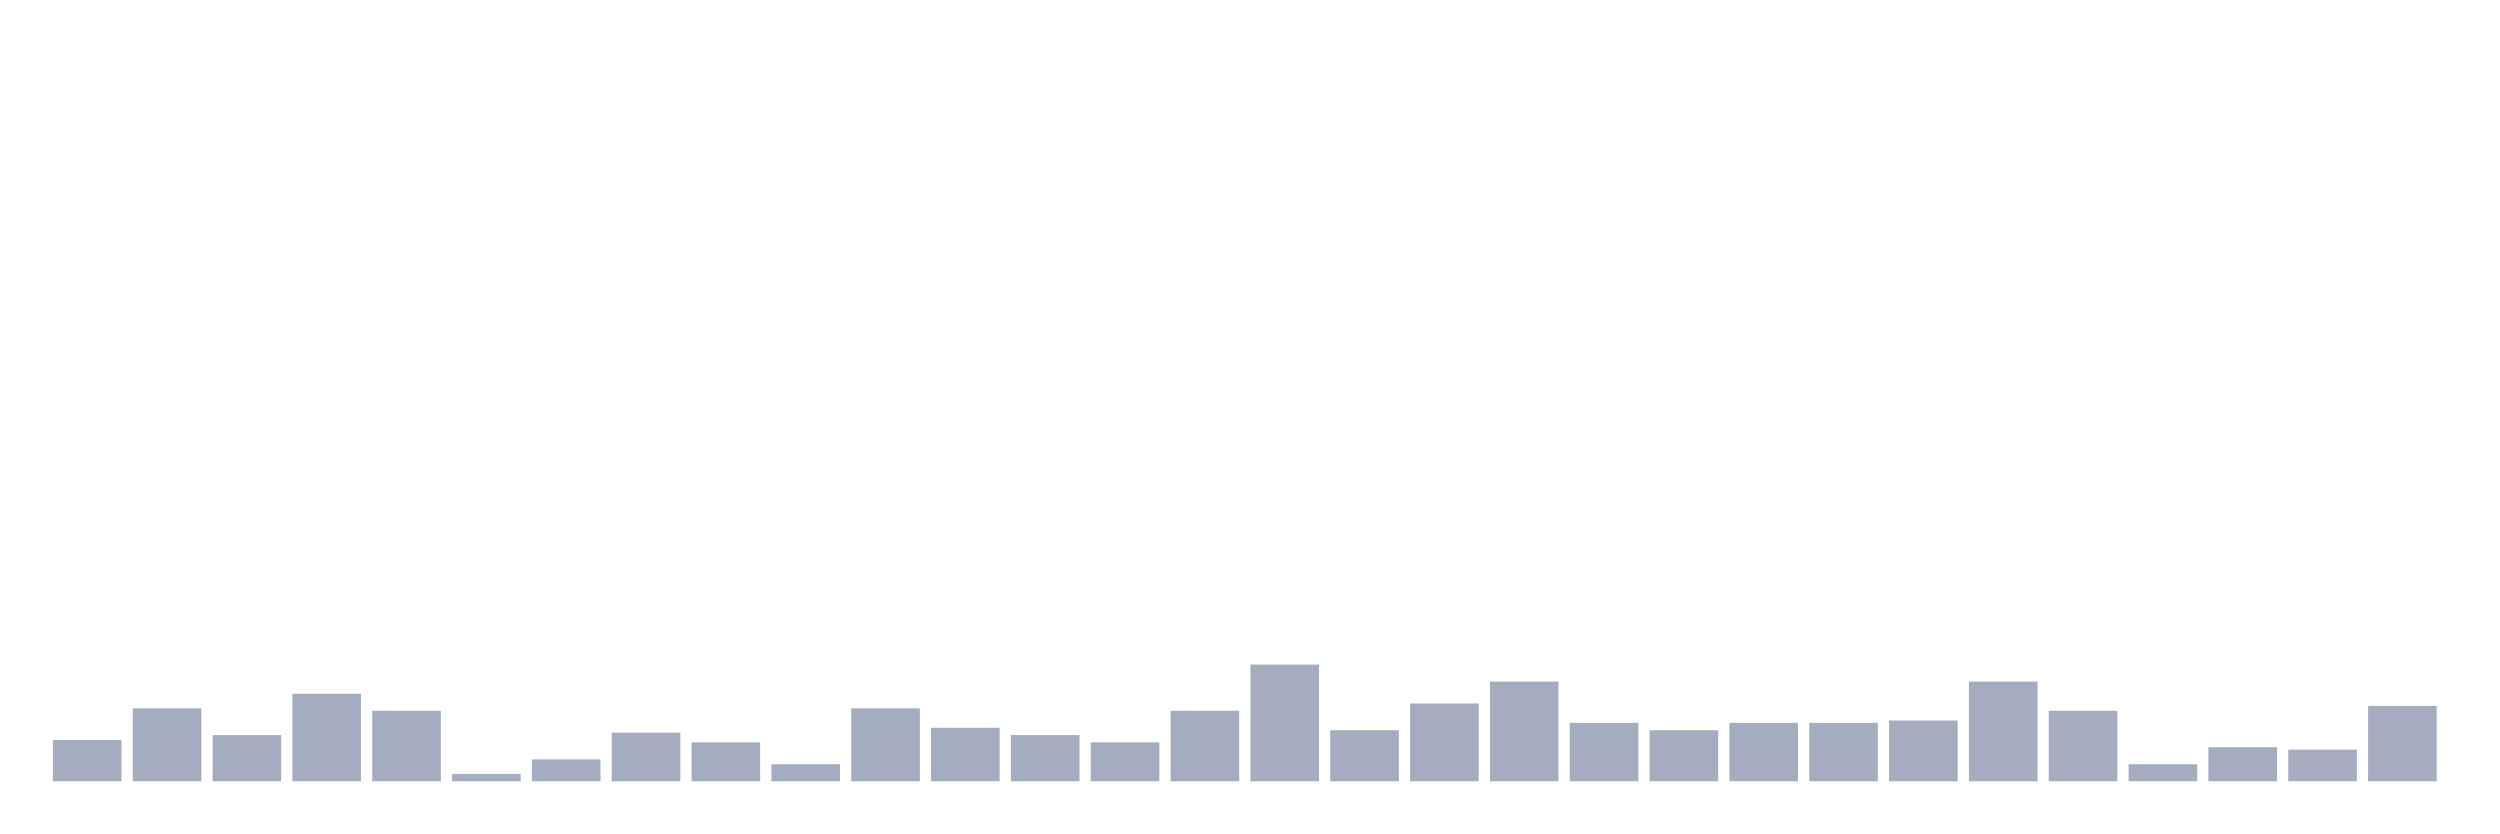
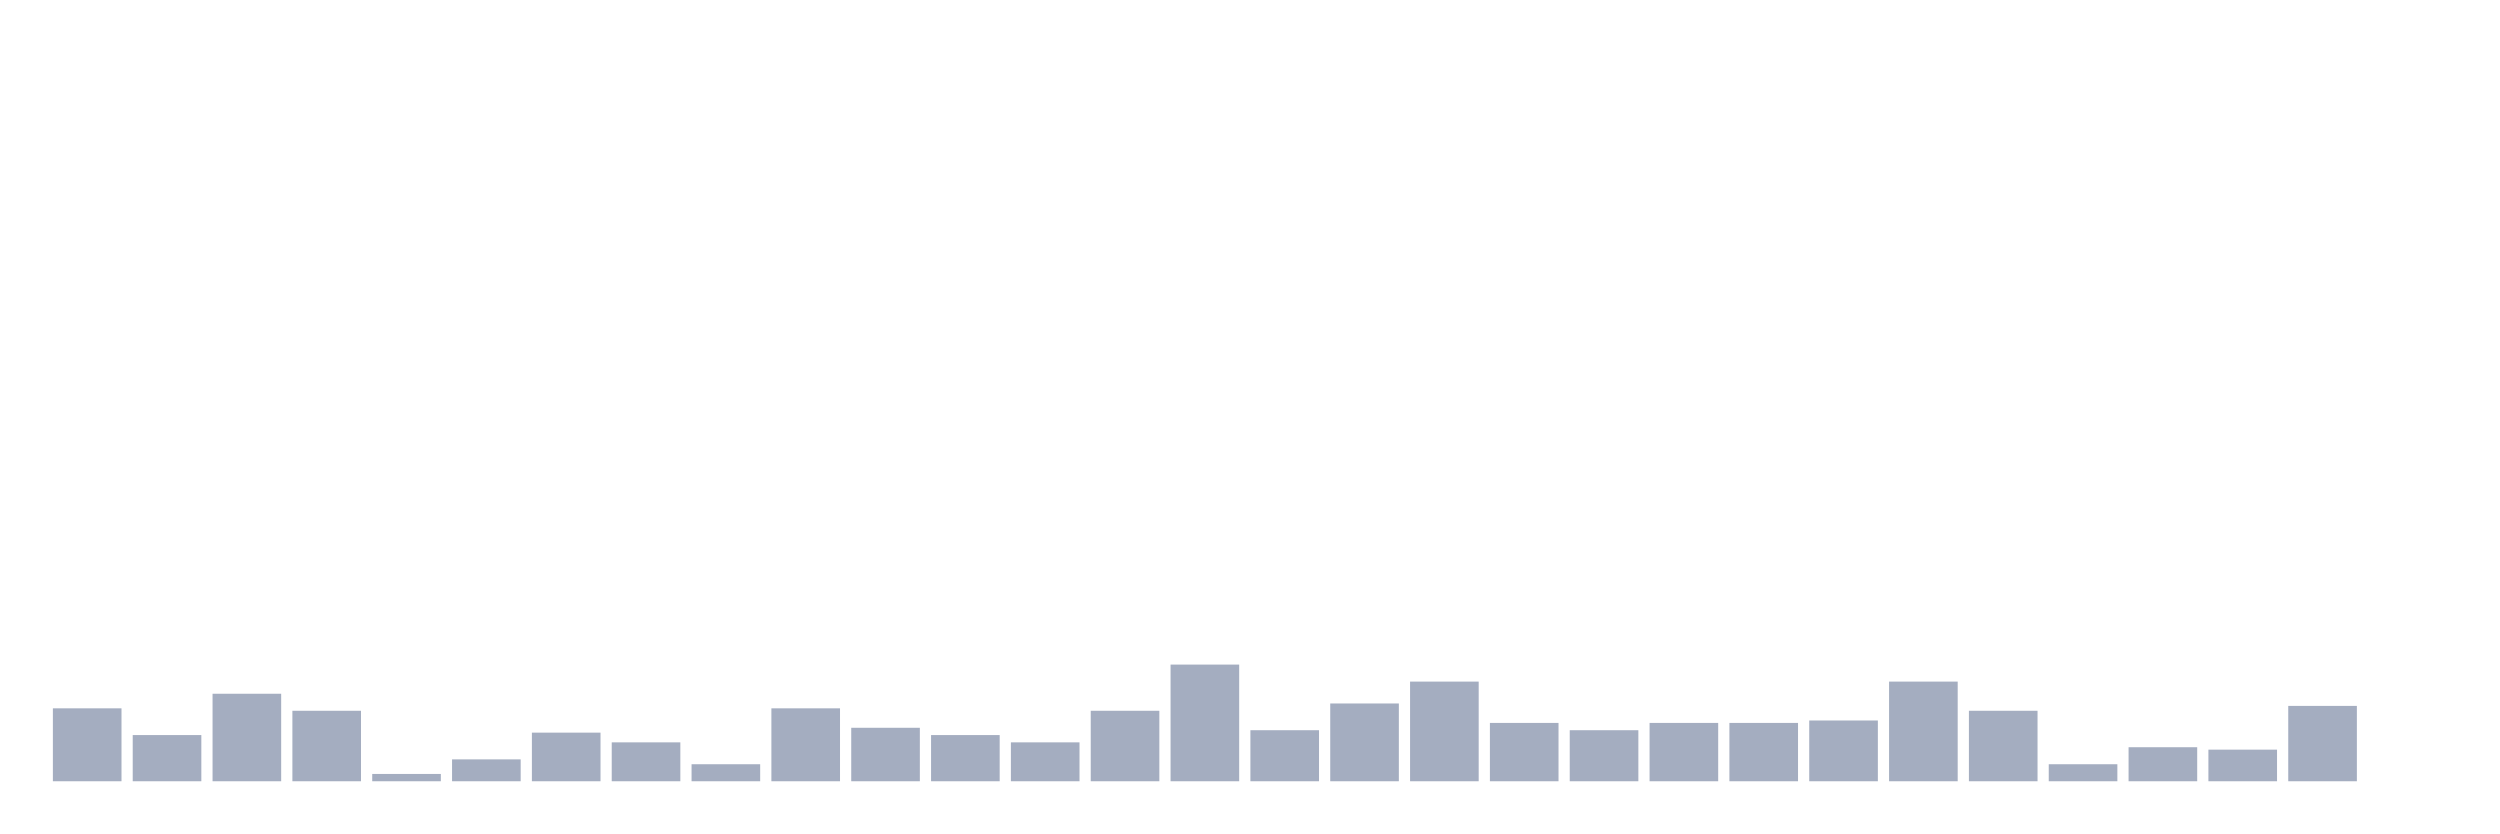
<svg xmlns="http://www.w3.org/2000/svg" viewBox="0 0 480 160">
  <g transform="translate(10,10)">
-     <rect class="bar" x="0.153" width="13.175" y="132.067" height="7.933" fill="rgb(164,173,192)" />
-     <rect class="bar" x="15.482" width="13.175" y="126" height="14" fill="rgb(164,173,192)" />
-     <rect class="bar" x="30.81" width="13.175" y="131.133" height="8.867" fill="rgb(164,173,192)" />
-     <rect class="bar" x="46.138" width="13.175" y="123.2" height="16.8" fill="rgb(164,173,192)" />
-     <rect class="bar" x="61.466" width="13.175" y="126.467" height="13.533" fill="rgb(164,173,192)" />
-     <rect class="bar" x="76.794" width="13.175" y="138.6" height="1.4" fill="rgb(164,173,192)" />
-     <rect class="bar" x="92.123" width="13.175" y="135.8" height="4.2" fill="rgb(164,173,192)" />
-     <rect class="bar" x="107.451" width="13.175" y="130.667" height="9.333" fill="rgb(164,173,192)" />
-     <rect class="bar" x="122.779" width="13.175" y="132.533" height="7.467" fill="rgb(164,173,192)" />
-     <rect class="bar" x="138.107" width="13.175" y="136.733" height="3.267" fill="rgb(164,173,192)" />
-     <rect class="bar" x="153.436" width="13.175" y="126" height="14" fill="rgb(164,173,192)" />
-     <rect class="bar" x="168.764" width="13.175" y="129.733" height="10.267" fill="rgb(164,173,192)" />
-     <rect class="bar" x="184.092" width="13.175" y="131.133" height="8.867" fill="rgb(164,173,192)" />
-     <rect class="bar" x="199.42" width="13.175" y="132.533" height="7.467" fill="rgb(164,173,192)" />
-     <rect class="bar" x="214.748" width="13.175" y="126.467" height="13.533" fill="rgb(164,173,192)" />
-     <rect class="bar" x="230.077" width="13.175" y="117.6" height="22.4" fill="rgb(164,173,192)" />
-     <rect class="bar" x="245.405" width="13.175" y="130.2" height="9.8" fill="rgb(164,173,192)" />
-     <rect class="bar" x="260.733" width="13.175" y="125.067" height="14.933" fill="rgb(164,173,192)" />
-     <rect class="bar" x="276.061" width="13.175" y="120.867" height="19.133" fill="rgb(164,173,192)" />
-     <rect class="bar" x="291.39" width="13.175" y="128.8" height="11.2" fill="rgb(164,173,192)" />
-     <rect class="bar" x="306.718" width="13.175" y="130.2" height="9.8" fill="rgb(164,173,192)" />
+     <rect class="bar" x="0.153" width="13.175" y="126" height="14" fill="rgb(164,173,192)" />
+     <rect class="bar" x="15.482" width="13.175" y="131.133" height="8.867" fill="rgb(164,173,192)" />
+     <rect class="bar" x="30.81" width="13.175" y="123.2" height="16.8" fill="rgb(164,173,192)" />
+     <rect class="bar" x="46.138" width="13.175" y="126.467" height="13.533" fill="rgb(164,173,192)" />
+     <rect class="bar" x="61.466" width="13.175" y="138.6" height="1.4" fill="rgb(164,173,192)" />
+     <rect class="bar" x="76.794" width="13.175" y="135.8" height="4.2" fill="rgb(164,173,192)" />
+     <rect class="bar" x="92.123" width="13.175" y="130.667" height="9.333" fill="rgb(164,173,192)" />
+     <rect class="bar" x="107.451" width="13.175" y="132.533" height="7.467" fill="rgb(164,173,192)" />
+     <rect class="bar" x="122.779" width="13.175" y="136.733" height="3.267" fill="rgb(164,173,192)" />
+     <rect class="bar" x="138.107" width="13.175" y="126" height="14" fill="rgb(164,173,192)" />
+     <rect class="bar" x="153.436" width="13.175" y="129.733" height="10.267" fill="rgb(164,173,192)" />
+     <rect class="bar" x="168.764" width="13.175" y="131.133" height="8.867" fill="rgb(164,173,192)" />
+     <rect class="bar" x="184.092" width="13.175" y="132.533" height="7.467" fill="rgb(164,173,192)" />
+     <rect class="bar" x="199.42" width="13.175" y="126.467" height="13.533" fill="rgb(164,173,192)" />
+     <rect class="bar" x="214.748" width="13.175" y="117.6" height="22.4" fill="rgb(164,173,192)" />
+     <rect class="bar" x="230.077" width="13.175" y="130.2" height="9.8" fill="rgb(164,173,192)" />
+     <rect class="bar" x="245.405" width="13.175" y="125.067" height="14.933" fill="rgb(164,173,192)" />
+     <rect class="bar" x="260.733" width="13.175" y="120.867" height="19.133" fill="rgb(164,173,192)" />
+     <rect class="bar" x="276.061" width="13.175" y="128.8" height="11.2" fill="rgb(164,173,192)" />
+     <rect class="bar" x="291.39" width="13.175" y="130.2" height="9.8" fill="rgb(164,173,192)" />
+     <rect class="bar" x="306.718" width="13.175" y="128.8" height="11.2" fill="rgb(164,173,192)" />
    <rect class="bar" x="322.046" width="13.175" y="128.8" height="11.2" fill="rgb(164,173,192)" />
-     <rect class="bar" x="337.374" width="13.175" y="128.8" height="11.2" fill="rgb(164,173,192)" />
-     <rect class="bar" x="352.702" width="13.175" y="128.333" height="11.667" fill="rgb(164,173,192)" />
-     <rect class="bar" x="368.031" width="13.175" y="120.867" height="19.133" fill="rgb(164,173,192)" />
-     <rect class="bar" x="383.359" width="13.175" y="126.467" height="13.533" fill="rgb(164,173,192)" />
-     <rect class="bar" x="398.687" width="13.175" y="136.733" height="3.267" fill="rgb(164,173,192)" />
-     <rect class="bar" x="414.015" width="13.175" y="133.467" height="6.533" fill="rgb(164,173,192)" />
-     <rect class="bar" x="429.344" width="13.175" y="133.933" height="6.067" fill="rgb(164,173,192)" />
-     <rect class="bar" x="444.672" width="13.175" y="125.533" height="14.467" fill="rgb(164,173,192)" />
+     <rect class="bar" x="337.374" width="13.175" y="128.333" height="11.667" fill="rgb(164,173,192)" />
+     <rect class="bar" x="352.702" width="13.175" y="120.867" height="19.133" fill="rgb(164,173,192)" />
+     <rect class="bar" x="368.031" width="13.175" y="126.467" height="13.533" fill="rgb(164,173,192)" />
+     <rect class="bar" x="383.359" width="13.175" y="136.733" height="3.267" fill="rgb(164,173,192)" />
+     <rect class="bar" x="398.687" width="13.175" y="133.467" height="6.533" fill="rgb(164,173,192)" />
+     <rect class="bar" x="414.015" width="13.175" y="133.933" height="6.067" fill="rgb(164,173,192)" />
+     <rect class="bar" x="429.344" width="13.175" y="125.533" height="14.467" fill="rgb(164,173,192)" />
+     <rect class="bar" x="444.672" width="13.175" y="140" height="0" fill="rgb(164,173,192)" />
  </g>
</svg>
